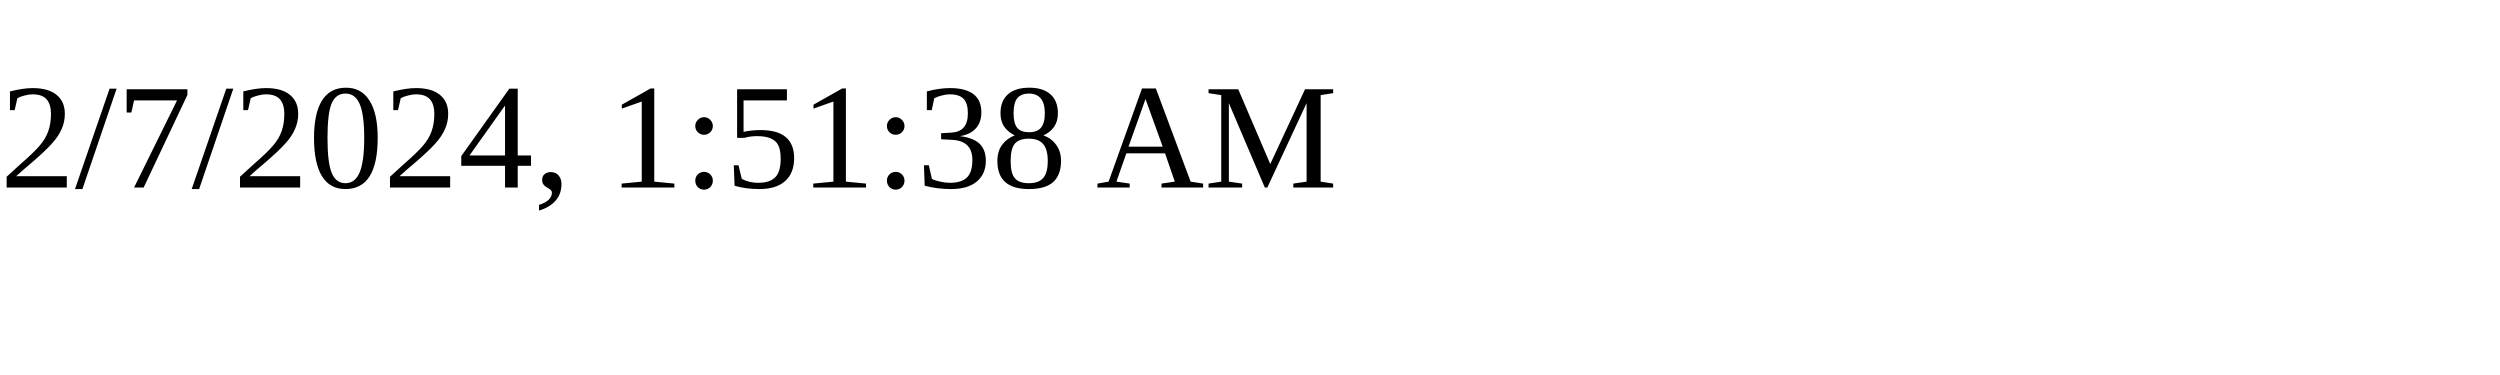
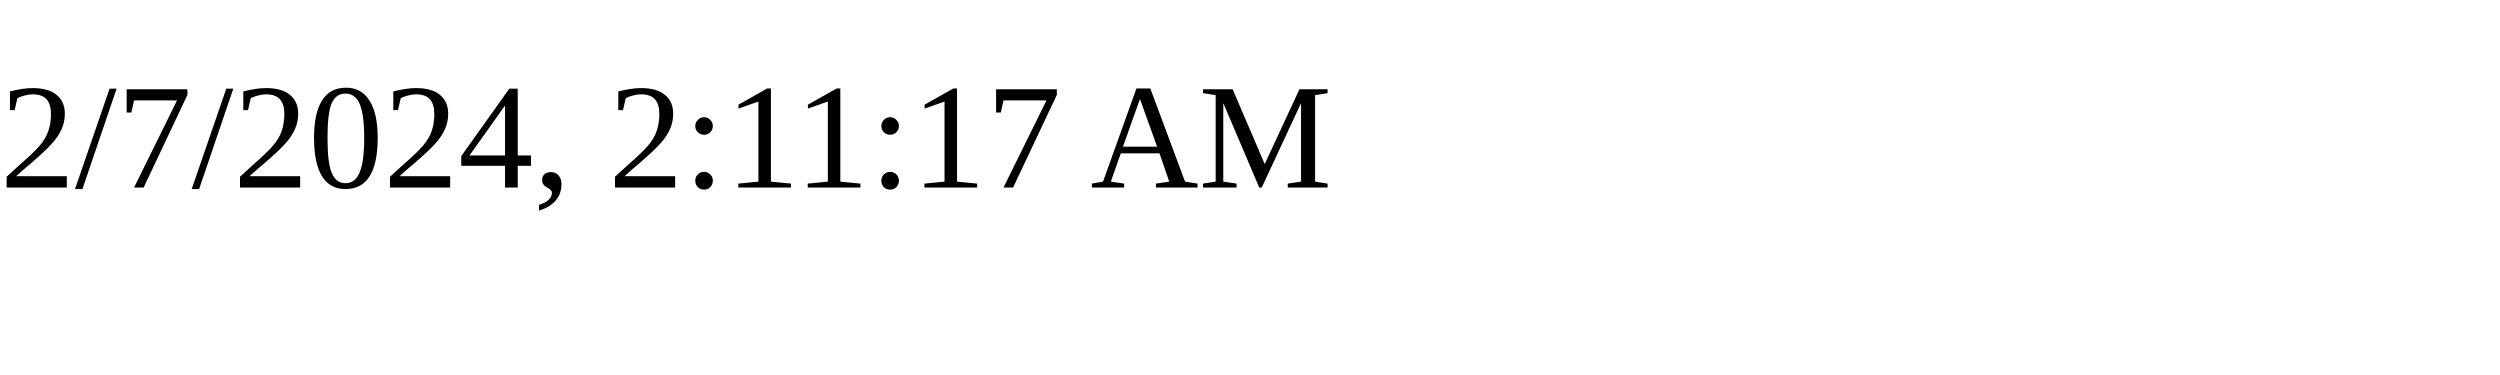
<svg xmlns="http://www.w3.org/2000/svg" height="30" width="200">
-   <text x="0" y="15">2/7/2024, 1:51:38 AM</text>
+   <text x="0" y="15">2/7/2024, 2:11:17 AM</text>
</svg>
